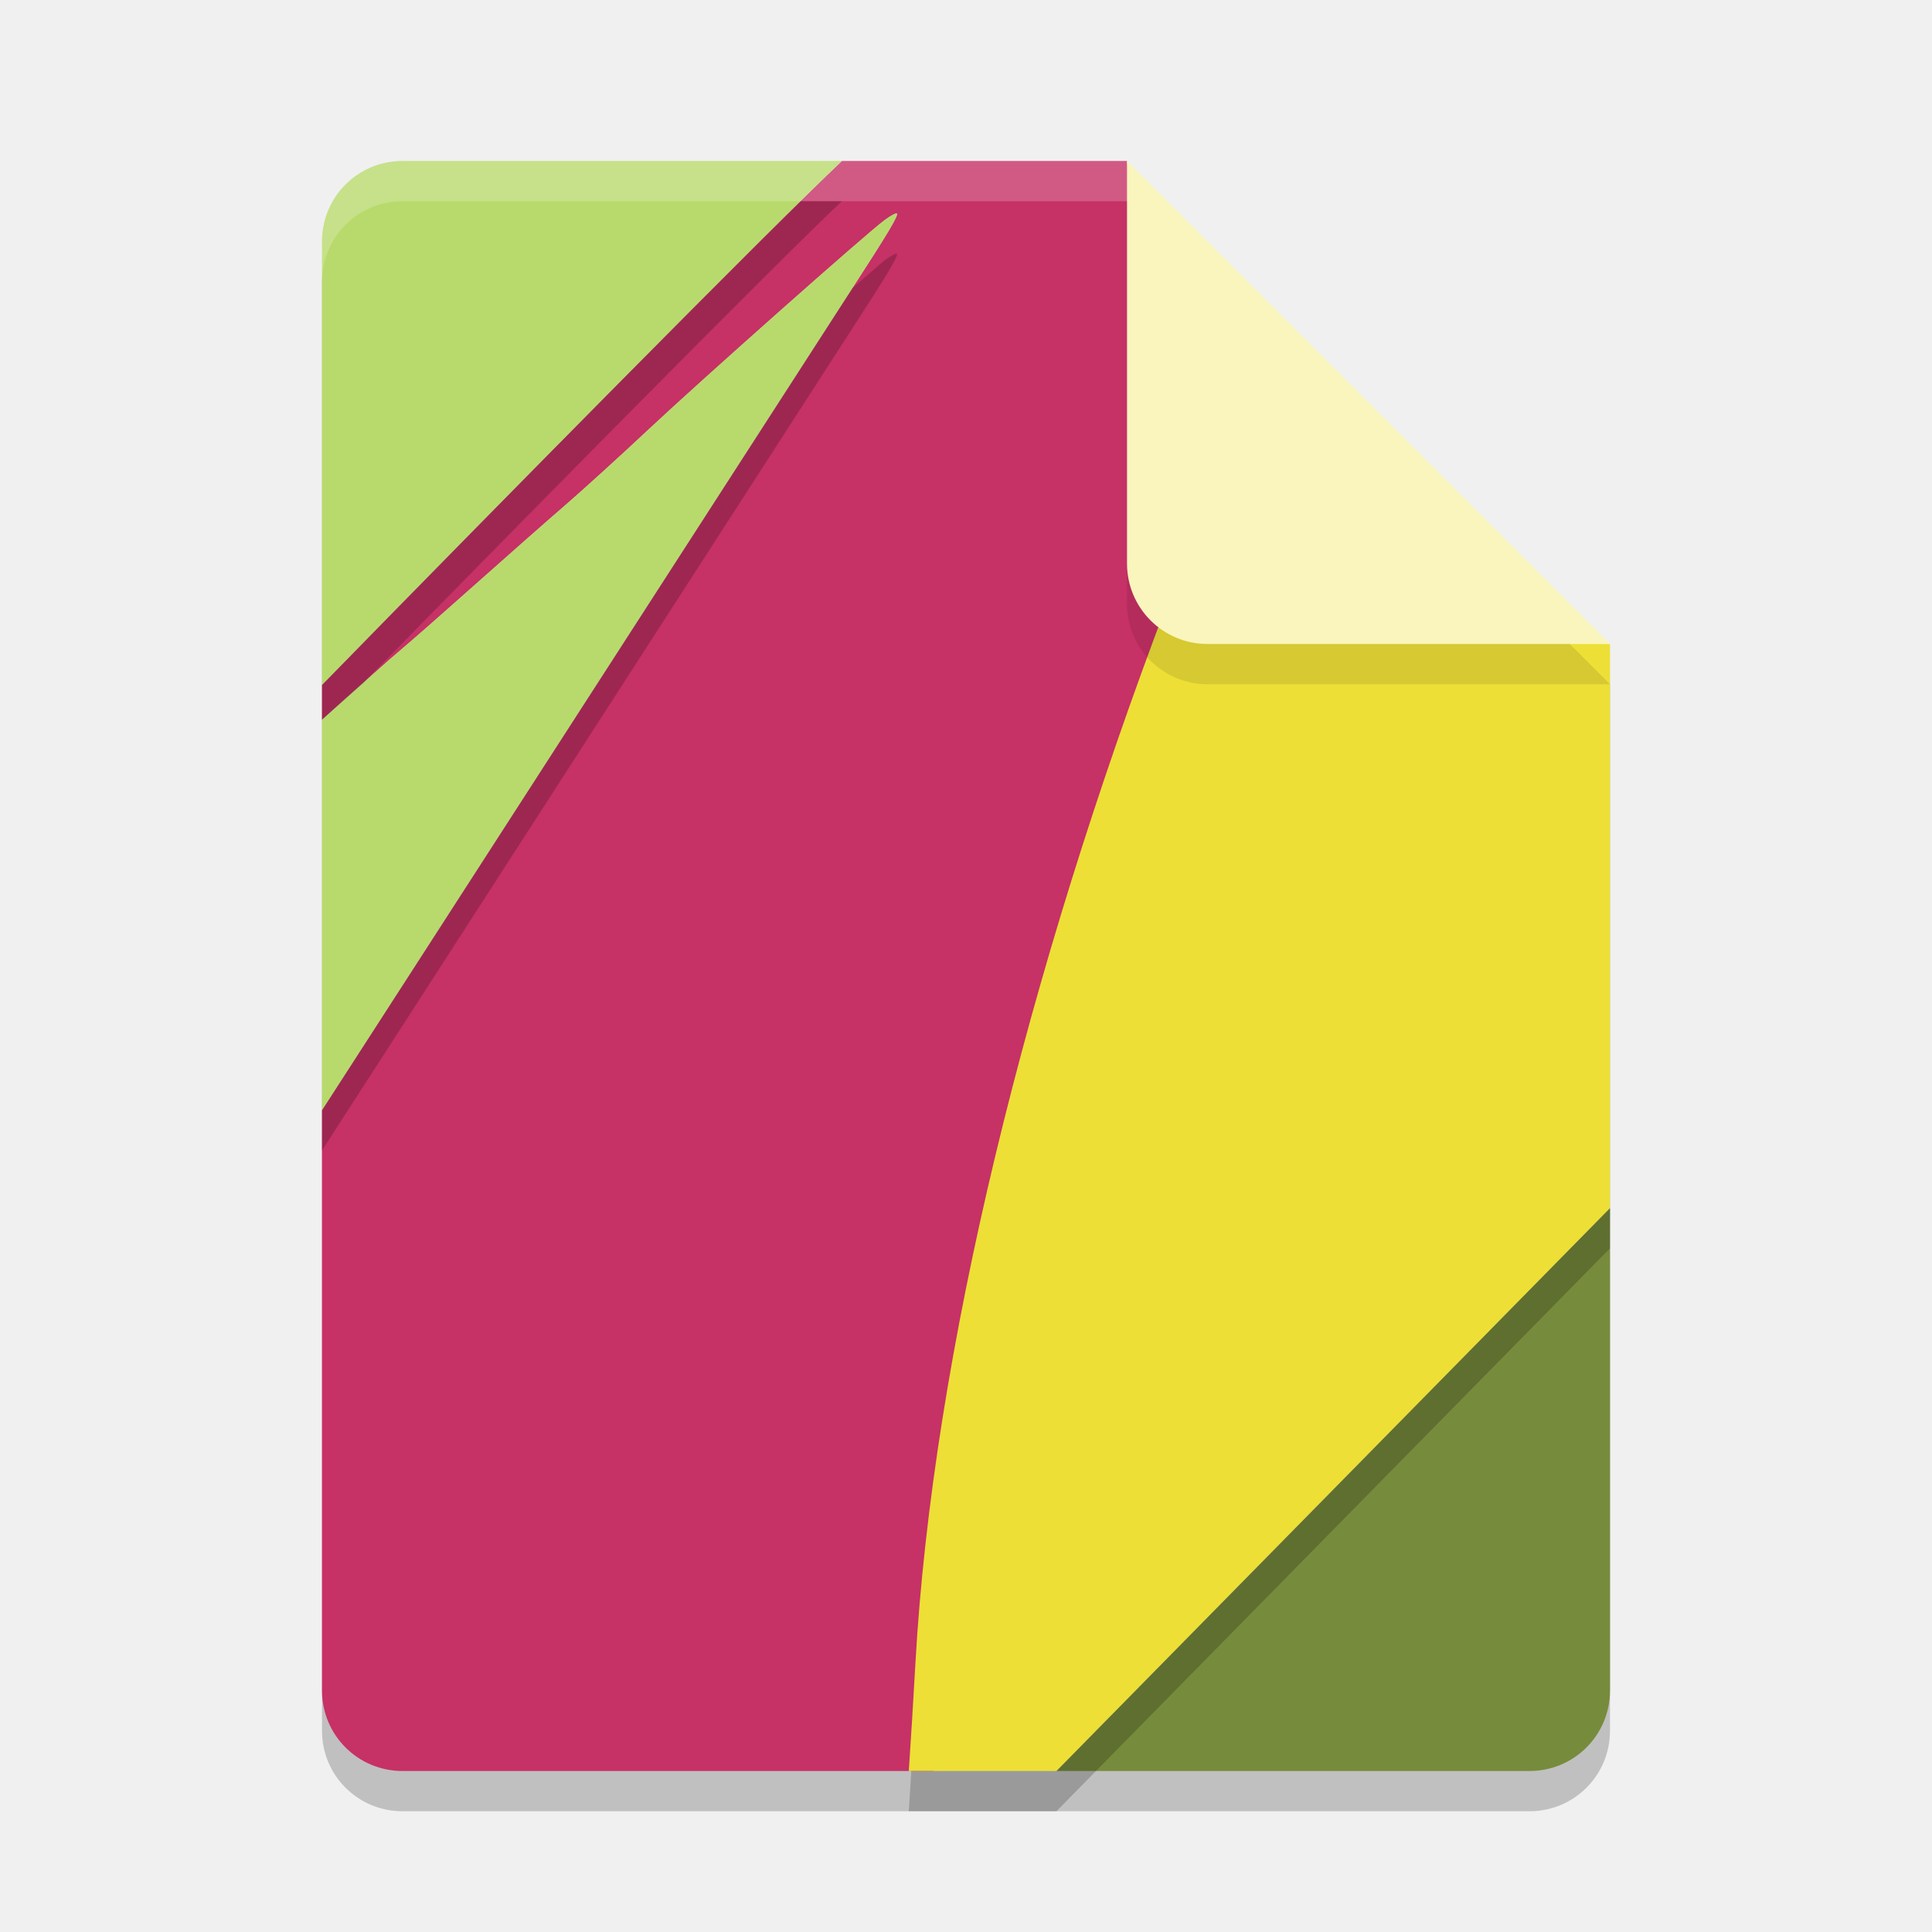
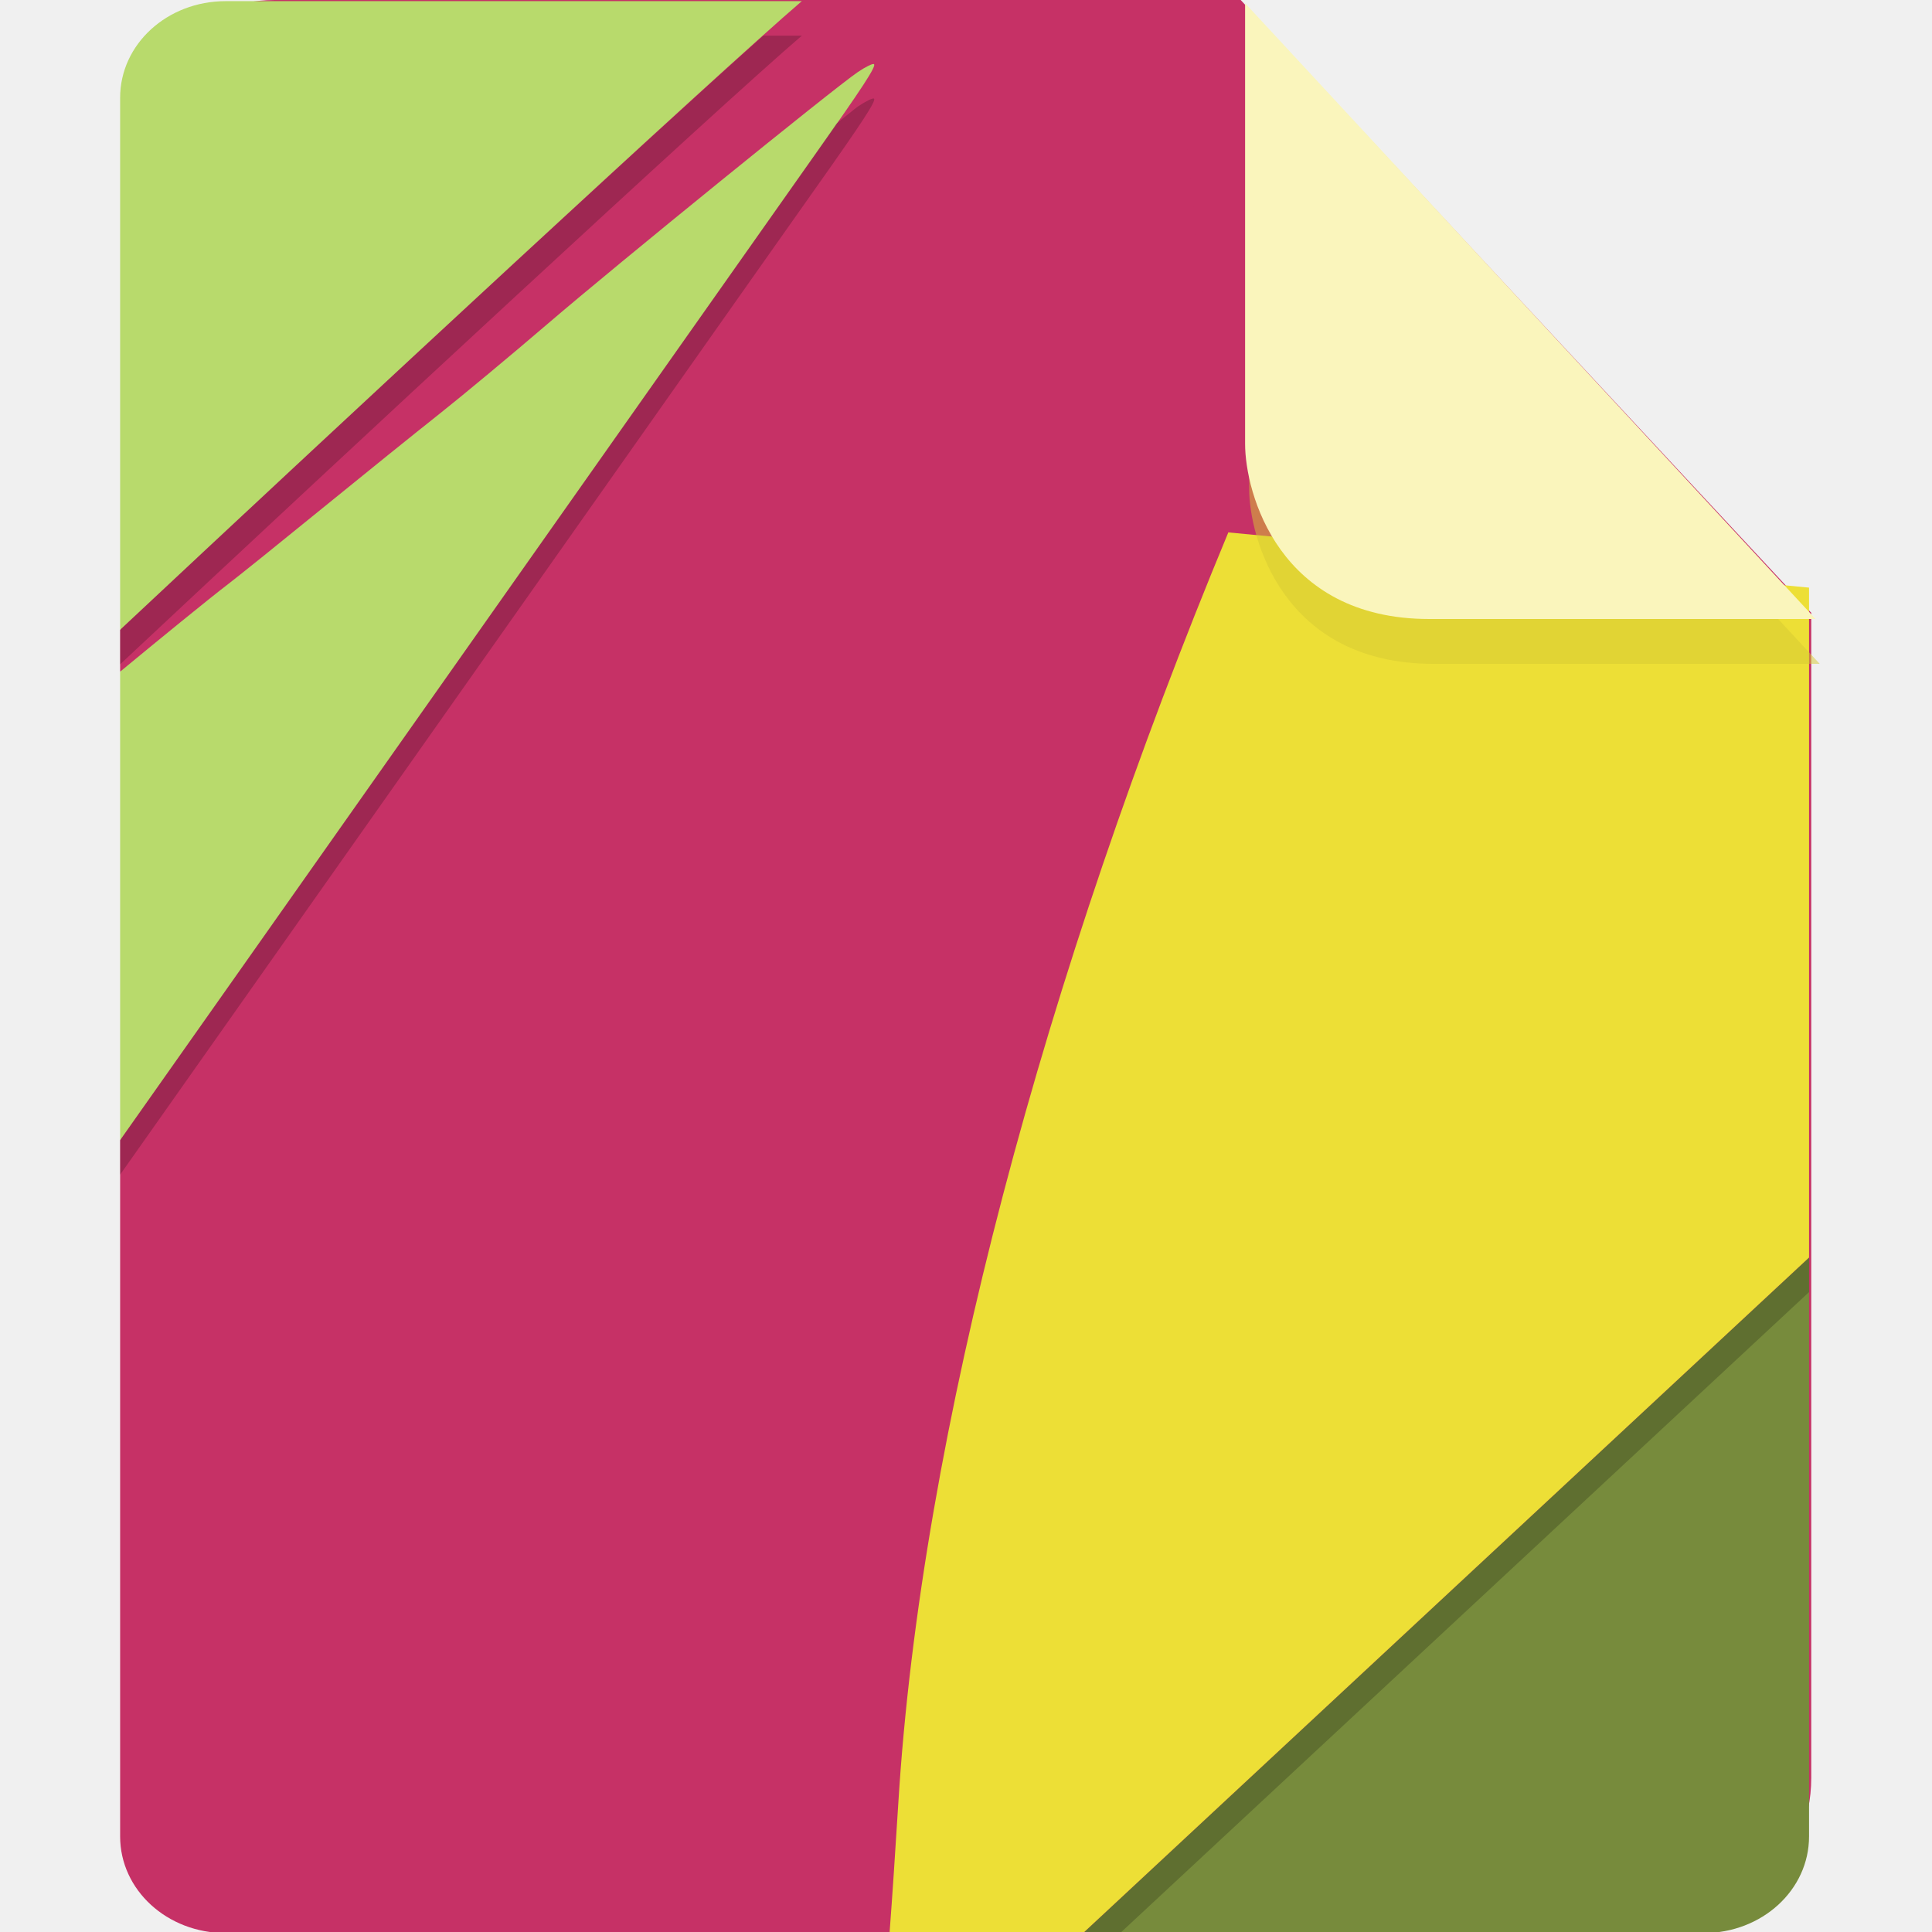
- <svg xmlns="http://www.w3.org/2000/svg" width="48" height="48" version="1">
-   <path style="opacity:0.2" d="M 10,5 C 8.892,5 8,5.892 8,7 v 36 c 0,1.108 0.892,2 2,2 h 28 c 1.108,0 2,-0.892 2,-2 V 17 L 29,16 28,5 Z" />
-   <path style="fill:#c63166" d="M 20.916,4 C 19.276,5.537 12.32,12.593 8,17.018 v 0.865 c 0.692,-0.625 1.699,-1.524 2.049,-1.816 0.206,-0.172 1.006,-0.875 1.777,-1.562 0.772,-0.687 1.769,-1.566 2.217,-1.953 0.448,-0.387 1.376,-1.231 2.062,-1.875 1.325,-1.242 5.417,-4.871 5.871,-5.207 0.148,-0.11 0.287,-0.184 0.307,-0.164 0.044,0.044 -0.213,0.477 -1.123,1.881 -0.382,0.589 -1.872,2.899 -3.312,5.133 -1.441,2.234 -3.228,5.005 -3.973,6.158 -0.744,1.154 -2.39,3.704 -3.656,5.668 C 9.453,25.331 8.763,26.399 8,27.582 V 42 c 0,1.108 0.892,2 2,2 h 13.188 c 1.884,-7.161 3.833,-18.726 7.049,-28.887 L 29,15 28,4 Z" />
-   <path style="fill:#b8da6c" d="M 10,4 C 8.892,4 8,4.892 8,6 V 17.016 C 12.319,12.593 19.277,5.536 20.916,4 Z m 12.283,1.305 c -0.02,-0.02 -0.158,0.054 -0.307,0.164 -0.455,0.336 -4.546,3.965 -5.871,5.207 -0.687,0.644 -1.615,1.488 -2.062,1.875 -0.448,0.387 -1.445,1.266 -2.217,1.953 -0.772,0.687 -1.572,1.391 -1.777,1.562 C 9.699,16.358 8.692,17.258 8,17.883 v 9.699 c 0.763,-1.183 1.453,-2.251 2.219,-3.438 1.267,-1.964 2.912,-4.514 3.656,-5.668 0.744,-1.154 2.532,-3.925 3.973,-6.158 1.44,-2.234 2.931,-4.544 3.312,-5.133 0.91,-1.404 1.167,-1.836 1.123,-1.881 z" />
-   <path style="fill:#778b3c" d="M 40,30.014 26.246,44 H 38 c 1.108,0 2,-0.892 2,-2 z" />
-   <path style="fill:#eddf36" d="m 29,14.992 c -3.475,9.14 -5.826,18.662 -6.256,26.32 -0.052,0.933 -0.123,2.079 -0.156,2.545 L 22.578,44 h 3.668 L 40,30.014 V 16 L 29,15 Z" />
-   <path style="opacity:0.2;fill:#ffffff" d="M 10,4 C 8.892,4 8,4.892 8,6 V 7 C 8,5.892 8.892,5 10,5 h 18 l 11,11 h 1 L 28,4 Z" />
-   <path style="opacity:0.1" d="m 28,5 v 10 c 0,1.105 0.895,2 2,2 h 10 z" />
-   <path style="fill:#faf5bc" d="m 28,4 v 10 c 0,1.105 0.895,2 2,2 h 10 z" />
-   <path style="opacity:0.2" d="M 19.896,5 C 17.425,7.421 11.795,13.129 8,17.016 v 0.867 C 8.344,17.572 8.638,17.318 9.018,16.98 13.343,12.56 19.389,6.431 20.916,5 Z m 2.387,1.305 c -0.02,-0.02 -0.158,0.054 -0.307,0.164 -0.07,0.052 -0.585,0.51 -0.805,0.697 -0.006,0.009 -0.006,0.01 -0.012,0.02 -0.382,0.589 -1.872,2.899 -3.312,5.133 -1.441,2.234 -3.228,5.005 -3.973,6.158 -0.744,1.154 -2.39,3.704 -3.656,5.668 C 9.453,25.331 8.763,26.399 8,27.582 v 1 c 0.763,-1.183 1.453,-2.251 2.219,-3.438 1.267,-1.964 2.912,-4.514 3.656,-5.668 0.744,-1.154 2.532,-3.925 3.973,-6.158 1.44,-2.234 2.931,-4.544 3.312,-5.133 0.91,-1.404 1.167,-1.836 1.123,-1.881 z M 40,30.014 26.246,44 h -3.605 c -0.018,0.277 -0.041,0.7 -0.053,0.857 L 22.578,45 h 3.668 L 40,31.014 Z" />
+ <svg xmlns="http://www.w3.org/2000/svg" id="_图层_1" data-name="图层_1" version="1.1" viewBox="0 0 128 128" width="48" height="48" xml:space="preserve">
+   <defs id="defs1">
+     <style id="style1">
+       .st0 {
+         fill: #0071e9;
+       }
+ 
+       .st1 {
+         fill: #fff;
+       }
+ 
+       .st2 {
+         fill: #5aaaff;
+         isolation: isolate;
+         opacity: .5;
+       }
+     </style>
+     <style id="style1-6">
+       .st0 {
+         fill: #9c27b0;
+       }
+ 
+       .st1 {
+         fill: #999;
+       }
+ 
+       .st2, .st3 {
+         isolation: isolate;
+         opacity: .2;
+       }
+ 
+       .st4 {
+         display: none;
+       }
+ 
+       .st5 {
+         fill: #f4f4f4;
+       }
+ 
+       .st3 {
+         fill: #fff;
+       }
+ 
+       .st6 {
+         fill: #e4e4e4;
+       }
+ 
+       .st7 {
+         fill: #fefdfe;
+       }
+ 
+       .st8 {
+         fill: url(#_未命名的渐变_2);
+       }
+     </style>
+     <linearGradient id="_未命名的渐变_2" data-name="未命名的渐变 2" x1="1016.8" y1="-1278.7" x2="895.4" y2="-1068.3" gradientTransform="matrix(0.3,0,0,-0.3,-274,-343.5)" gradientUnits="userSpaceOnUse">
+       <stop offset="0" stop-color="#ff5c41" id="stop1" />
+       <stop offset="1" stop-color="#fe177d" id="stop2" />
+     </linearGradient>
+   </defs>
+   <path class="st0" d="M18.2,0c-5.6,0-10.2,4.6-10.2,10.2v107.6c0,5.6,4.6,10.2,10.2,10.2h91.6c5.6,0,10.2-4.6,10.2-10.2V40.6L82.2,0H18.2Z" id="path1" style="fill:#c63166;fill-opacity:1" />
+   <g id="g1" transform="matrix(2.48655,0,0,2.285626,-16.90643,-9.066482)">
+     <path style="fill:#c63166" d="M 28.163,4 C 25.858,6.152 16.075,16.03 10,22.225 v 1.211 c 0.973,-0.875 2.389,-2.134 2.881,-2.543 0.289,-0.241 1.414,-1.225 2.499,-2.188 1.085,-0.962 2.488,-2.193 3.117,-2.734 0.629,-0.542 1.935,-1.724 2.9,-2.625 1.863,-1.739 7.617,-6.819 8.256,-7.29 0.209,-0.154 0.403,-0.258 0.431,-0.23 0.062,0.062 -0.3,0.668 -1.579,2.633 -0.537,0.825 -2.632,4.059 -4.658,7.186 -2.026,3.127 -4.54,7.006 -5.587,8.621 -1.047,1.615 -3.361,5.186 -5.142,7.935 C 12.044,33.863 11.074,35.359 10,37.015 V 57.2 c 0,1.551 1.254,2.8 2.812,2.8 H 31.357 C 34.007,49.975 36.748,33.783 41.27,19.559 L 39.531,19.4 38,4 Z" id="path2-3" />
+     <path style="fill:#b8da6c" d="M 12.812,4 C 11.254,4 10,5.249 10,6.8 V 22.222 C 16.073,16.03 25.859,6.15 28.163,4 Z m 17.273,1.827 c -0.028,-0.028 -0.222,0.076 -0.431,0.23 -0.639,0.471 -6.393,5.551 -8.256,7.29 -0.966,0.901 -2.271,2.083 -2.9,2.625 -0.629,0.542 -2.032,1.772 -3.117,2.734 -1.085,0.962 -2.21,1.947 -2.499,2.188 C 12.389,21.302 10.973,22.561 10,23.436 v 13.579 c 1.074,-1.656 2.044,-3.152 3.12,-4.812 1.781,-2.749 4.095,-6.32 5.142,-7.935 1.047,-1.615 3.561,-5.494 5.587,-8.621 2.026,-3.127 4.121,-6.361 4.658,-7.186 1.279,-1.965 1.642,-2.571 1.579,-2.633 z" id="path3" />
+     <path style="fill:#778b3c" d="M 55,40.419 35.659,60 H 52.188 C 53.746,60 55,58.751 55,57.2 Z" id="path4" />
+     <path style="fill:#eddf36" d="m 39.531,19.389 c -4.887,12.796 -8.192,26.127 -8.797,36.848 -0.074,1.306 -0.173,2.91 -0.22,3.563 L 30.5,60 H 35.659 L 55,40.419 V 21 L 39.531,19.4 Z" id="path5" />
+     <path style="opacity:0.2" d="M 27.139,5 C 23.926,8.11 15.546,16.568 10,22.223 v 1 C 16.073,17.031 25.86,7.15 28.164,5 Z m 2.947,1.826 c -0.028,-0.028 -0.223,0.077 -0.432,0.23 -0.049,0.036 -0.46,0.403 -0.566,0.49 -0.201,0.314 -0.294,0.47 -0.582,0.912 -0.537,0.825 -2.632,4.06 -4.658,7.187 -2.026,3.127 -4.539,7.006 -5.586,8.621 -1.047,1.615 -3.362,5.187 -5.143,7.936 C 12.043,33.864 11.074,35.36 10,37.016 v 1 c 1.074,-1.656 2.043,-3.152 3.119,-4.812 1.781,-2.749 4.096,-6.32 5.143,-7.936 1.047,-1.615 3.56,-5.494 5.586,-8.621 2.026,-3.127 4.121,-6.363 4.658,-7.187 1.279,-1.965 1.643,-2.571 1.58,-2.633 z M 55,40.42 35.658,60 H 30.562 c -0.015,0.229 -0.038,0.654 -0.049,0.801 L 30.5,61 h 5.158 L 55,41.42 Z" id="path9" />
+   </g>
+   <path class="st2" d="M 82.761,3.181 V 32.381 c 0,3.2 2.2,11.6 12.2,11.6 H 120.561 Z" id="path2" style="opacity:0.5;fill:#d6c931;fill-opacity:1" />
+   <path class="st2" d="M 82.491,0.211 V 29.411 c 0,3.2 2.2,11.6 12.2,11.6 h 25.6 z" id="path2-5" style="opacity:1;isolation:isolate;fill:#faf5bc;fill-opacity:1" />
</svg>
